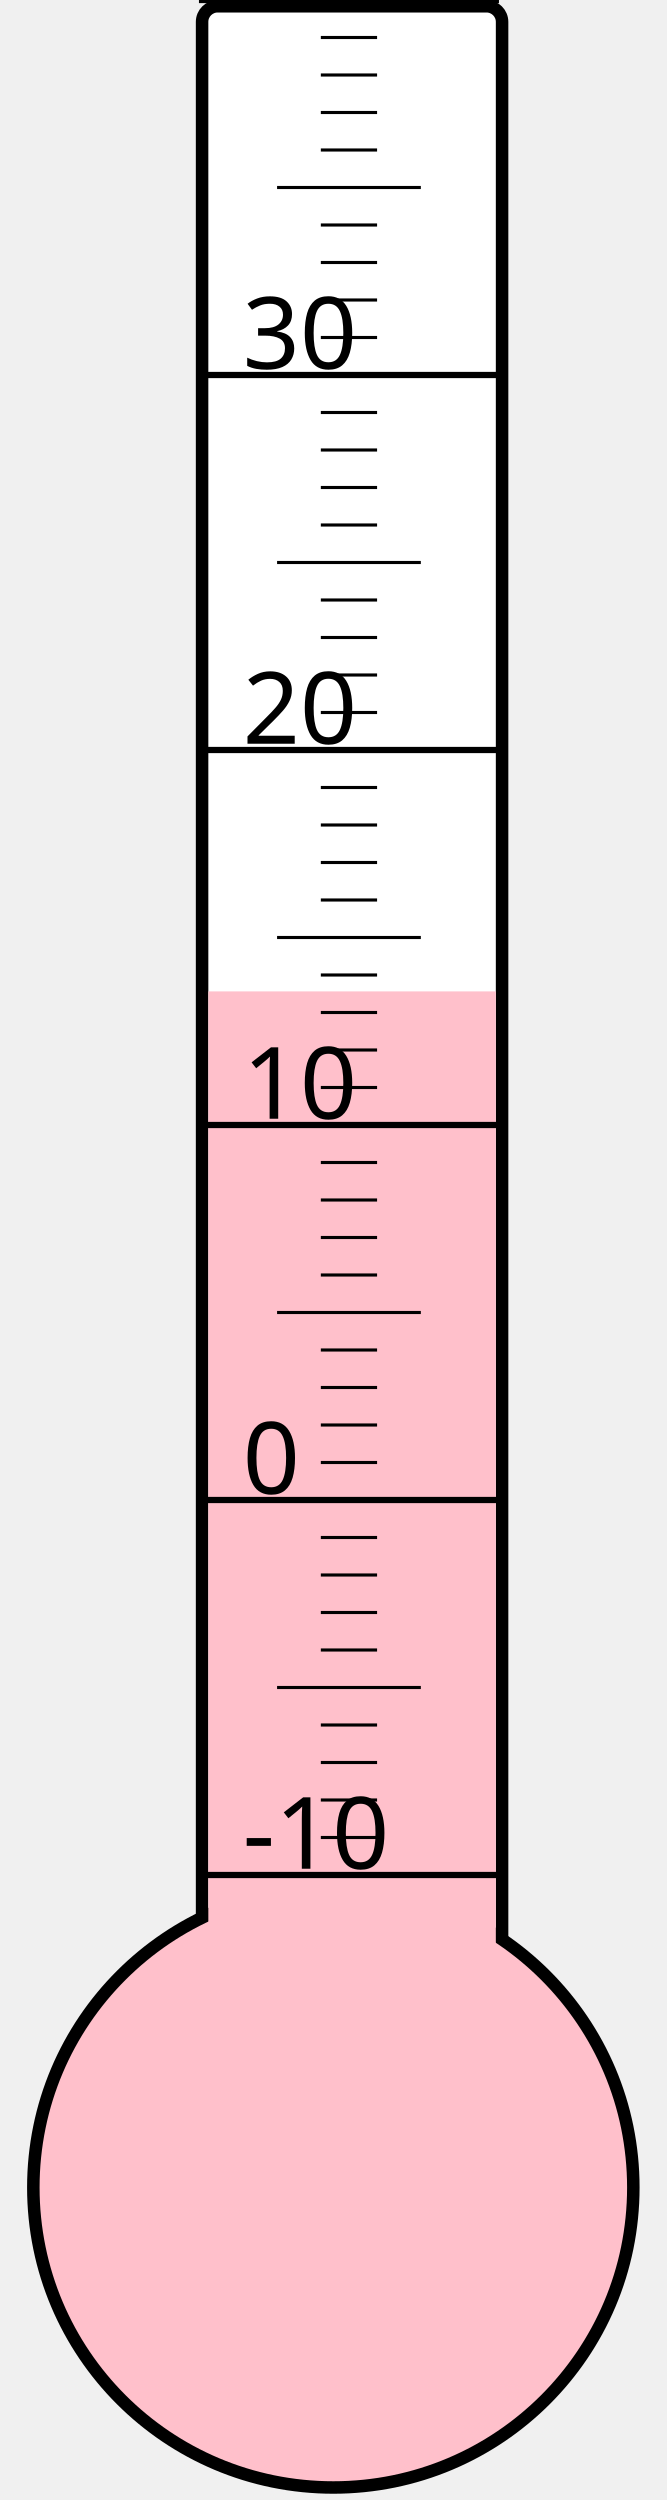
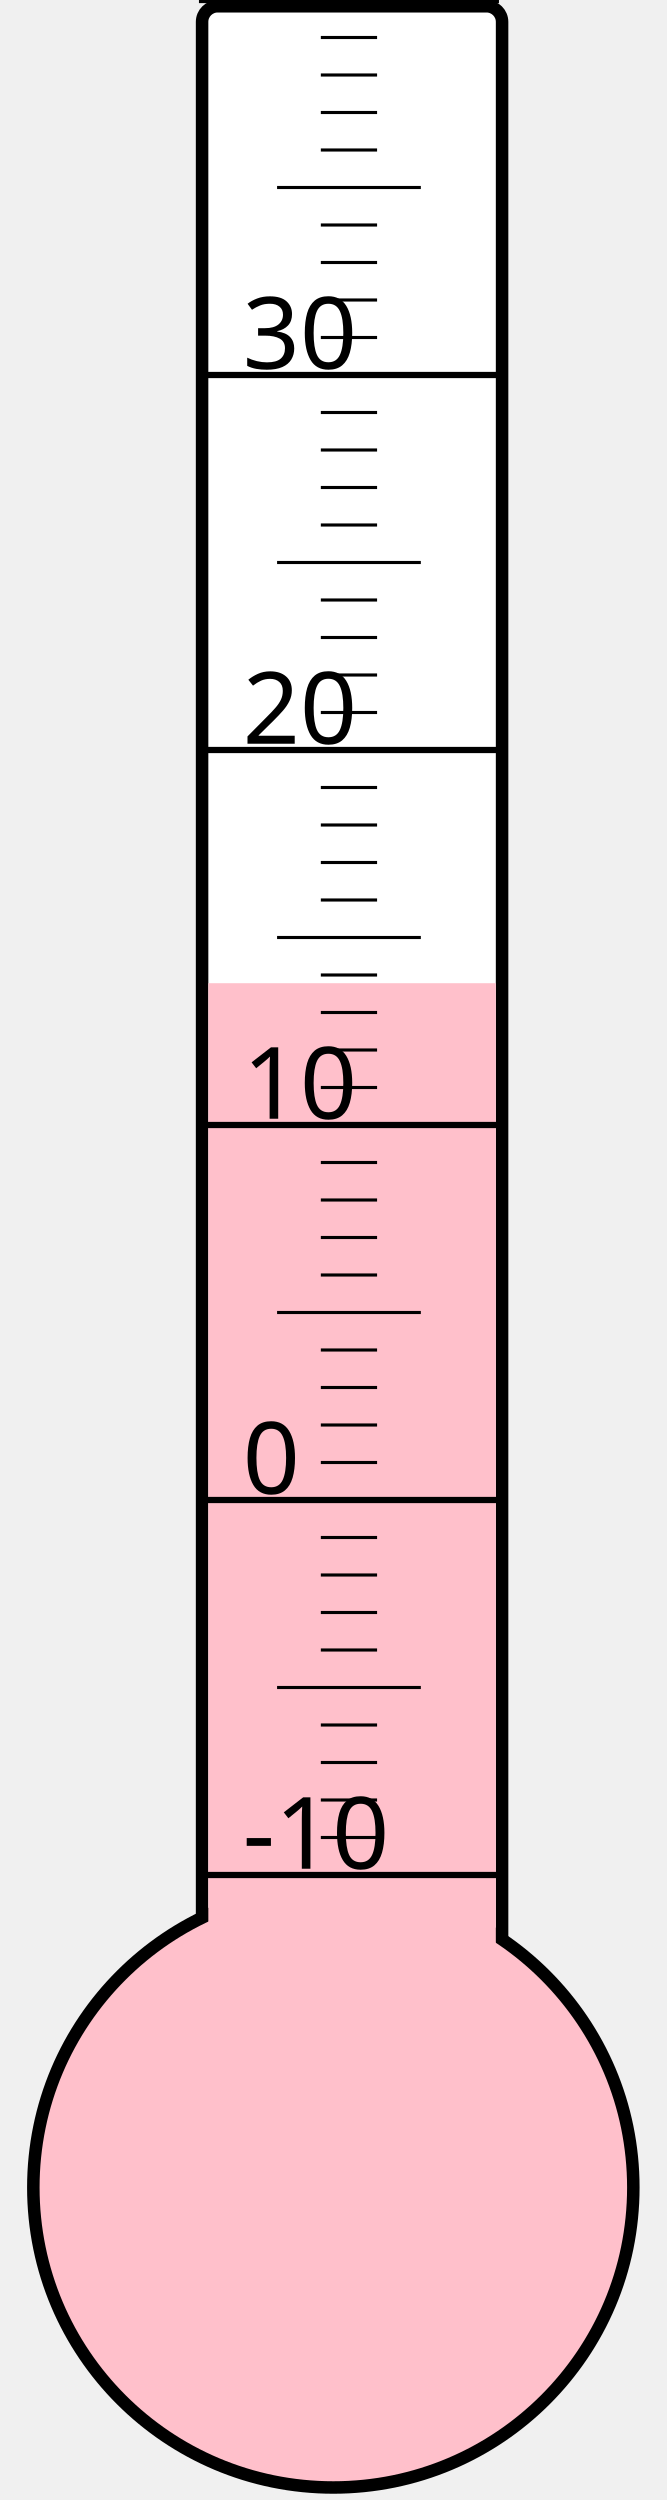
<svg xmlns="http://www.w3.org/2000/svg" width="40px" height="150px" viewBox="0 0 200 800">
  <rect width="200" height="800" x="0" y="0" style="fill: #ffffeb; fill-opacity: 0;" />
  <rect width="96" height="680" x="58" y="2" rx="5" ry="5" style="fill: white; fill-opacity: 1; stroke: black; stroke-width: 4;" />
  <circle cx="100" cy="700" r="96" style="fill: pink; stroke: black; stroke-width: 4;" />
-   <rect width="92" height="382.75" x="60" y="317.25" style="fill: pink; fill-opacity: 1; stroke-width: 0;" />
+   <rect width="92" height="385.375" x="60" y="314.625" style="fill: pink; fill-opacity: 1; stroke-width: 0;" />
  <text x="71" y="598" style="font-family: sans-serif; font-size: 24pt;">-10</text>
  <text x="71" y="478" style="font-family: sans-serif; font-size: 24pt;">0</text>
  <text x="71" y="358" style="font-family: sans-serif; font-size: 24pt;">10</text>
  <text x="71" y="238" style="font-family: sans-serif; font-size: 24pt;">20</text>
  <text x="71" y="118" style="font-family: sans-serif; font-size: 24pt;">30</text>
  <g style="stroke: black;">
    <line x1="57" y1="600" x2="153" y2="600" style="stroke-width: 2;" />
    <line x1="96" y1="588" x2="114" y2="588" style="stroke-width: 1;" />
    <line x1="96" y1="576" x2="114" y2="576" style="stroke-width: 1;" />
    <line x1="96" y1="564" x2="114" y2="564" style="stroke-width: 1;" />
    <line x1="96" y1="552" x2="114" y2="552" style="stroke-width: 1;" />
    <line x1="82" y1="540" x2="128" y2="540" style="stroke-width: 1;" />
    <line x1="96" y1="528" x2="114" y2="528" style="stroke-width: 1;" />
    <line x1="96" y1="516" x2="114" y2="516" style="stroke-width: 1;" />
    <line x1="96" y1="504" x2="114" y2="504" style="stroke-width: 1;" />
    <line x1="96" y1="492" x2="114" y2="492" style="stroke-width: 1;" />
    <line x1="57" y1="480" x2="153" y2="480" style="stroke-width: 2;" />
    <line x1="96" y1="468" x2="114" y2="468" style="stroke-width: 1;" />
    <line x1="96" y1="456" x2="114" y2="456" style="stroke-width: 1;" />
    <line x1="96" y1="444" x2="114" y2="444" style="stroke-width: 1;" />
    <line x1="96" y1="432" x2="114" y2="432" style="stroke-width: 1;" />
    <line x1="82" y1="420" x2="128" y2="420" style="stroke-width: 1;" />
    <line x1="96" y1="408" x2="114" y2="408" style="stroke-width: 1;" />
    <line x1="96" y1="396" x2="114" y2="396" style="stroke-width: 1;" />
    <line x1="96" y1="384" x2="114" y2="384" style="stroke-width: 1;" />
    <line x1="96" y1="372" x2="114" y2="372" style="stroke-width: 1;" />
    <line x1="57" y1="360" x2="153" y2="360" style="stroke-width: 2;" />
    <line x1="96" y1="348" x2="114" y2="348" style="stroke-width: 1;" />
    <line x1="96" y1="336" x2="114" y2="336" style="stroke-width: 1;" />
    <line x1="96" y1="324" x2="114" y2="324" style="stroke-width: 1;" />
    <line x1="96" y1="312" x2="114" y2="312" style="stroke-width: 1;" />
    <line x1="82" y1="300" x2="128" y2="300" style="stroke-width: 1;" />
    <line x1="96" y1="288" x2="114" y2="288" style="stroke-width: 1;" />
    <line x1="96" y1="276" x2="114" y2="276" style="stroke-width: 1;" />
    <line x1="96" y1="264" x2="114" y2="264" style="stroke-width: 1;" />
    <line x1="96" y1="252" x2="114" y2="252" style="stroke-width: 1;" />
    <line x1="57" y1="240" x2="153" y2="240" style="stroke-width: 2;" />
    <line x1="96" y1="228" x2="114" y2="228" style="stroke-width: 1;" />
    <line x1="96" y1="216" x2="114" y2="216" style="stroke-width: 1;" />
    <line x1="96" y1="204" x2="114" y2="204" style="stroke-width: 1;" />
    <line x1="96" y1="192" x2="114" y2="192" style="stroke-width: 1;" />
    <line x1="82" y1="180" x2="128" y2="180" style="stroke-width: 1;" />
    <line x1="96" y1="168" x2="114" y2="168" style="stroke-width: 1;" />
    <line x1="96" y1="156" x2="114" y2="156" style="stroke-width: 1;" />
    <line x1="96" y1="144" x2="114" y2="144" style="stroke-width: 1;" />
    <line x1="96" y1="132" x2="114" y2="132" style="stroke-width: 1;" />
    <line x1="57" y1="120" x2="153" y2="120" style="stroke-width: 2;" />
    <line x1="96" y1="108" x2="114" y2="108" style="stroke-width: 1;" />
    <line x1="96" y1="96" x2="114" y2="96" style="stroke-width: 1;" />
    <line x1="96" y1="84" x2="114" y2="84" style="stroke-width: 1;" />
    <line x1="96" y1="72" x2="114" y2="72" style="stroke-width: 1;" />
    <line x1="82" y1="60" x2="128" y2="60" style="stroke-width: 1;" />
    <line x1="96" y1="48" x2="114" y2="48" style="stroke-width: 1;" />
    <line x1="96" y1="36" x2="114" y2="36" style="stroke-width: 1;" />
    <line x1="96" y1="24" x2="114" y2="24" style="stroke-width: 1;" />
    <line x1="96" y1="12" x2="114" y2="12" style="stroke-width: 1;" />
    <line x1="57" y1="0" x2="153" y2="0" style="stroke-width: 2;" />
  </g>
</svg>
